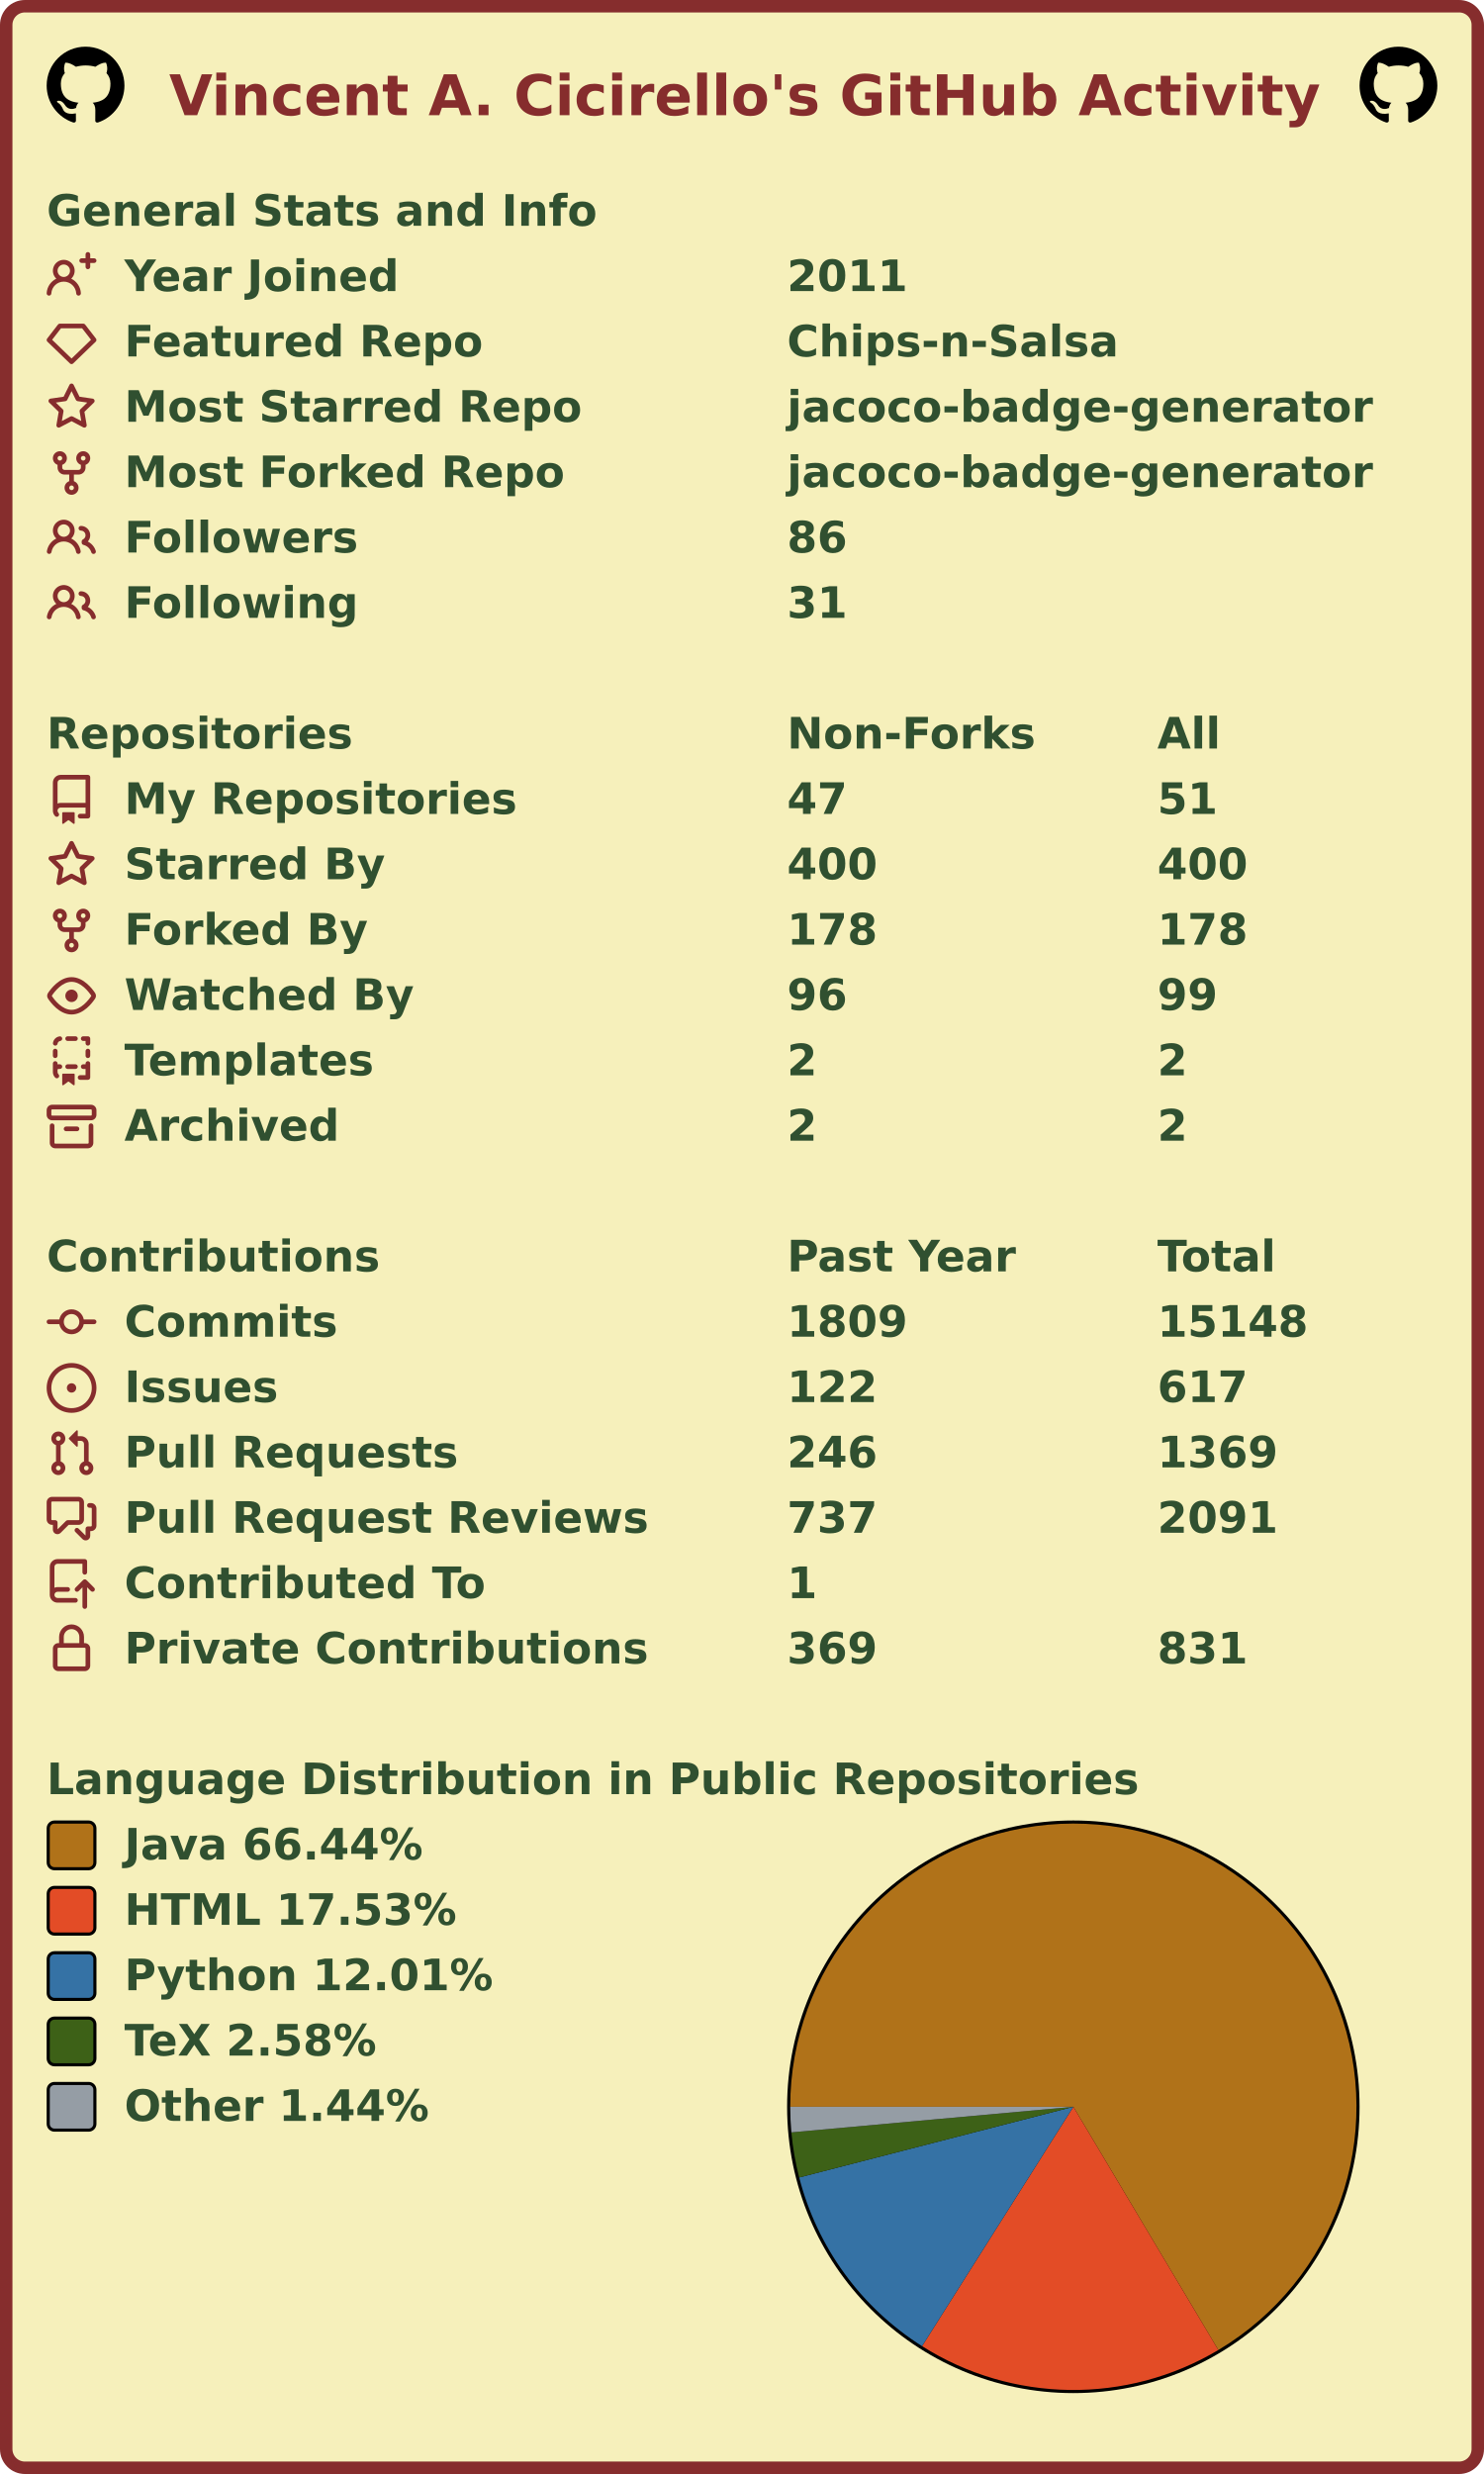
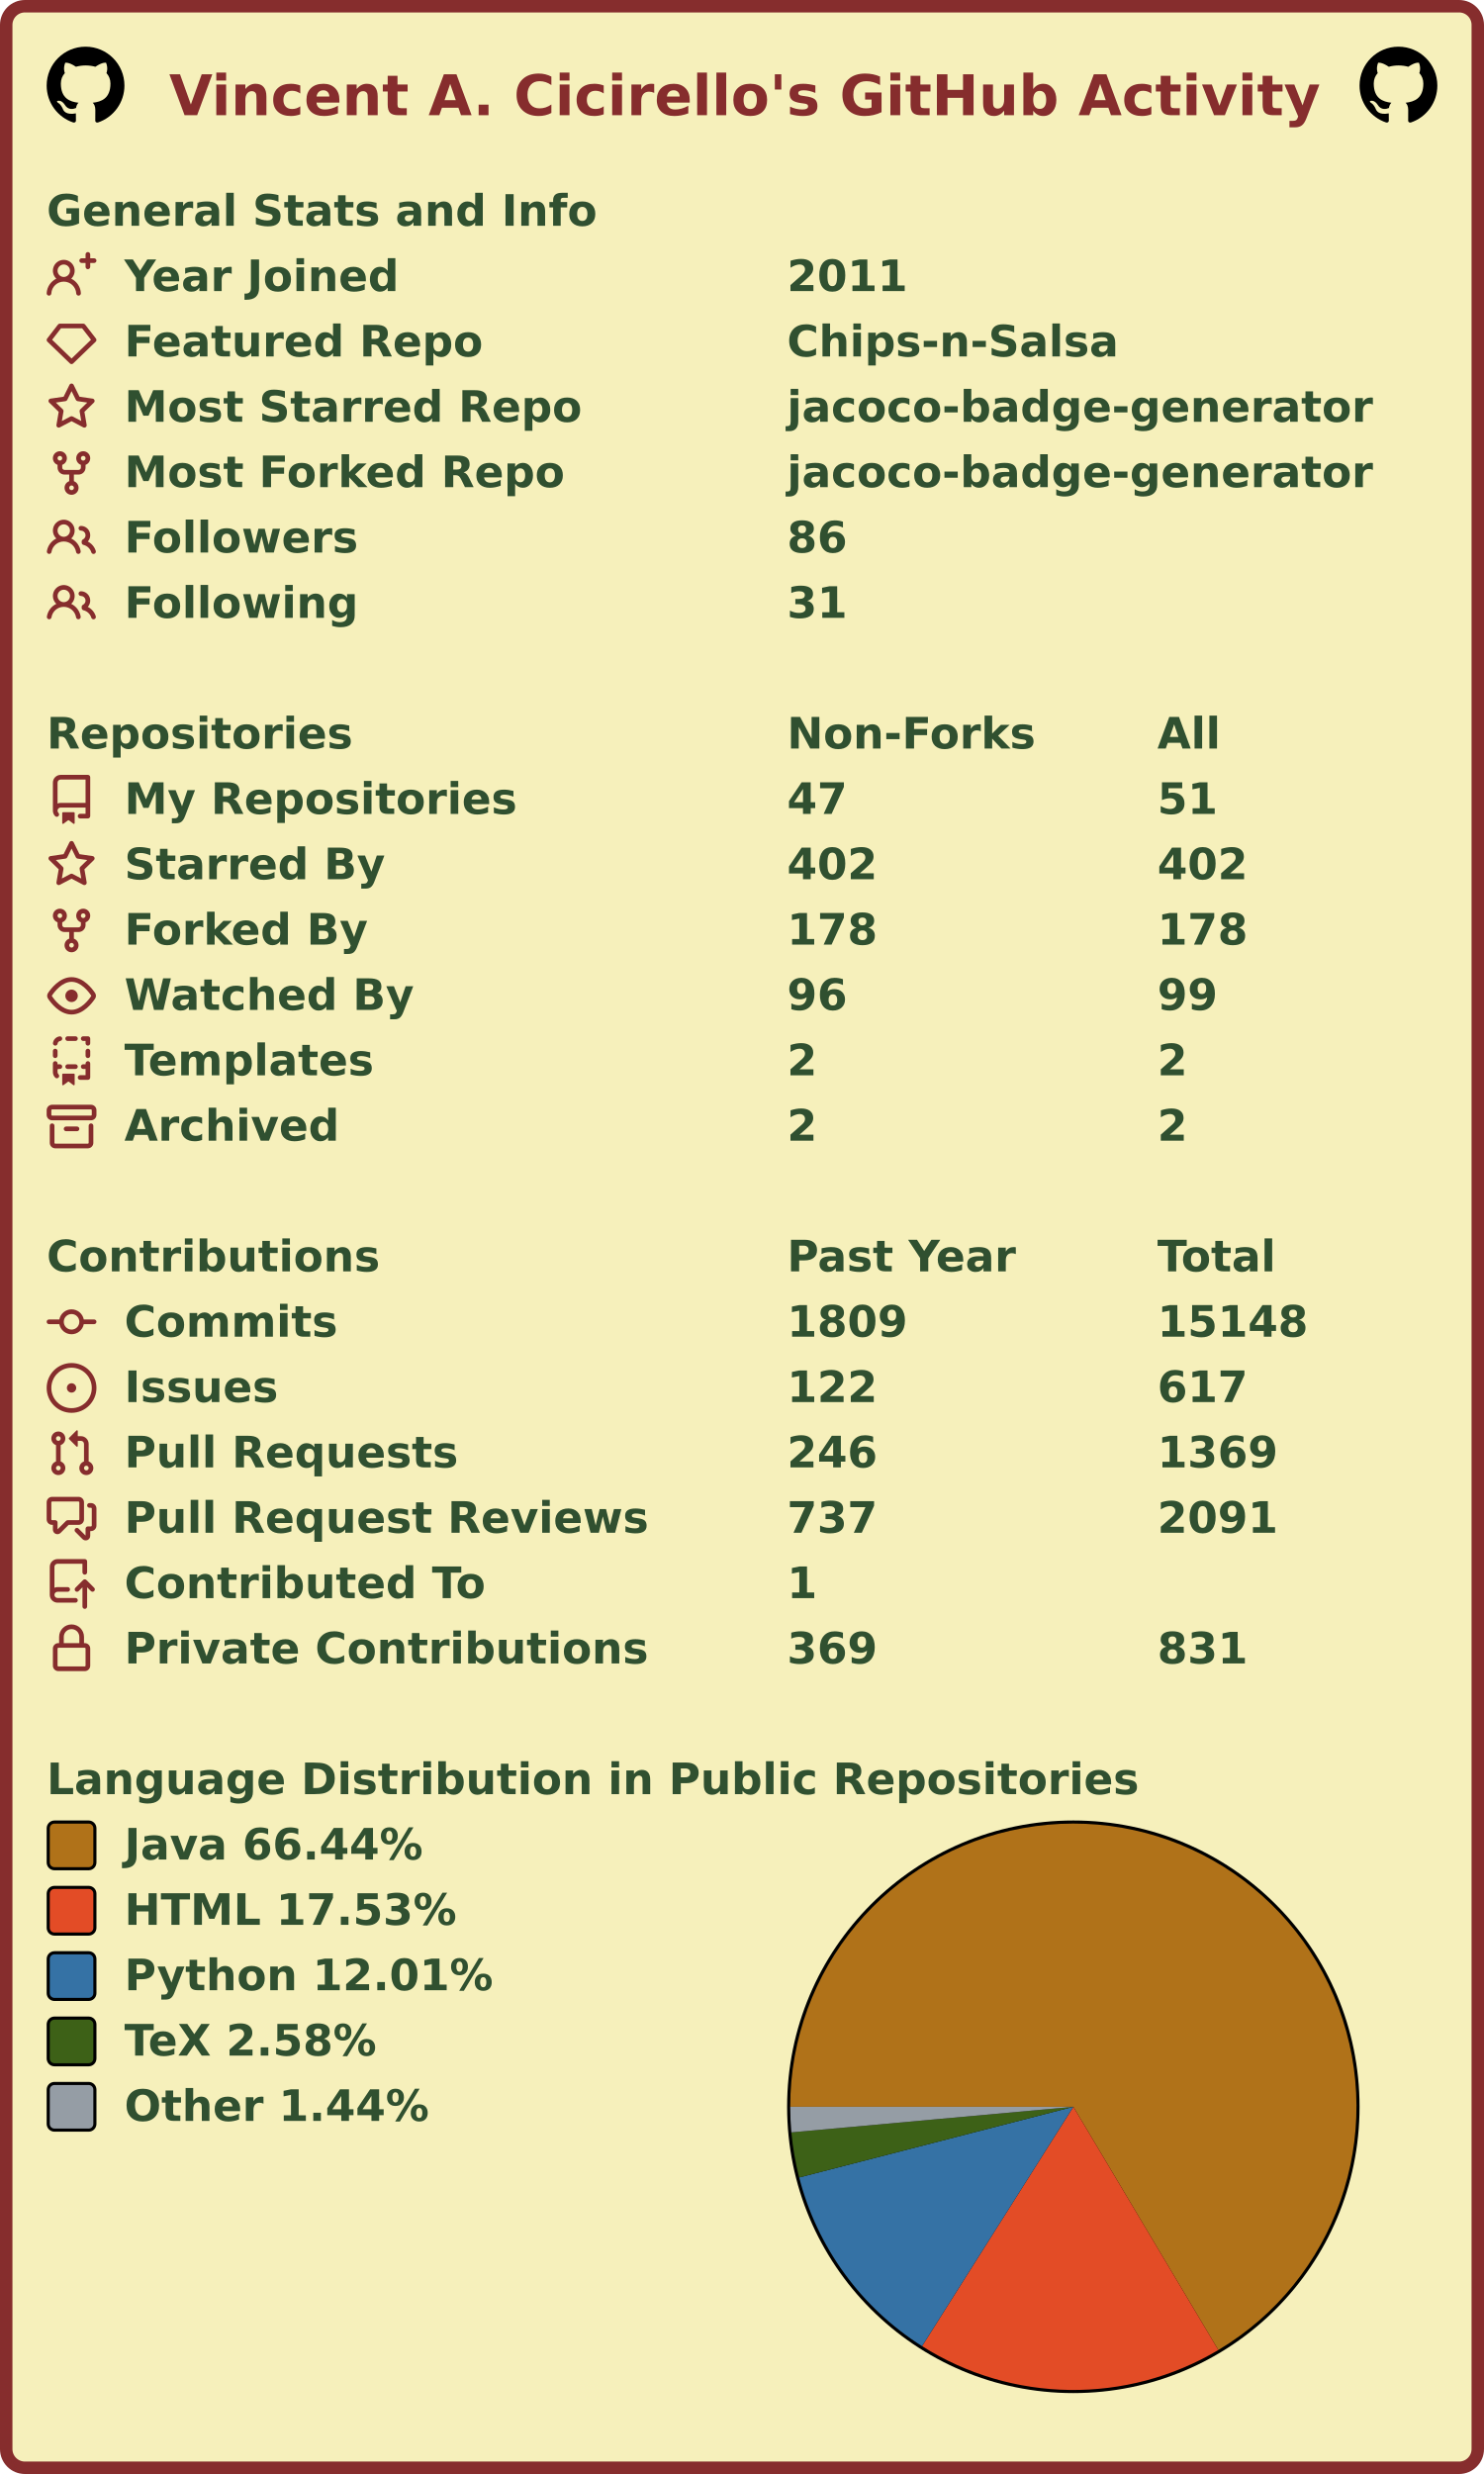
<svg xmlns="http://www.w3.org/2000/svg" width="477" height="795" viewBox="0 0 477 795" lang="en" xml:lang="en">
  <rect x="2" y="2" stroke-width="4" rx="6" width="473" height="791" stroke="#862d2d" fill="#f6f0bb" />
  <g font-weight="600" font-size="110pt" font-family="Verdana,Geneva,DejaVu Sans,sans-serif" text-rendering="geometricPrecision">
    <text x="442" y="301" lengthAdjust="spacingAndGlyphs" textLength="2985" transform="scale(0.123)" fill="#862d2d">Vincent A. Cicirello's GitHub Activity</text>
    <svg x="15" y="15" width="25" height="25" viewBox="0 0 16 16">
      <path fill="#000000" fill-rule="evenodd" d="M8 0C3.58 0 0 3.58 0 8c0 3.54 2.29 6.53 5.47 7.59.4.07.55-.17.55-.38 0-.19-.01-.82-.01-1.49-2.01.37-2.53-.49-2.69-.94-.09-.23-.48-.94-.82-1.13-.28-.15-.68-.52-.01-.53.63-.01 1.08.58 1.23.82.72 1.21 1.87.87 2.33.66.07-.52.28-.87.51-1.07-1.78-.2-3.64-.89-3.64-3.95 0-.87.31-1.59.82-2.15-.08-.2-.36-1.02.08-2.12 0 0 .67-.21 2.2.82.64-.18 1.32-.27 2-.27.68 0 1.36.09 2 .27 1.53-1.04 2.2-.82 2.2-.82.44 1.1.16 1.92.08 2.12.51.56.82 1.27.82 2.15 0 3.07-1.87 3.75-3.65 3.95.29.25.54.73.54 1.48 0 1.07-.01 1.93-.01 2.2 0 .21.15.46.55.38A8.013 8.013 0 0016 8c0-4.42-3.58-8-8-8z" />
    </svg>
    <svg x="437" y="15" width="25" height="25" viewBox="0 0 16 16">
      <path fill="#000000" fill-rule="evenodd" d="M8 0C3.58 0 0 3.58 0 8c0 3.54 2.29 6.53 5.47 7.59.4.07.55-.17.55-.38 0-.19-.01-.82-.01-1.49-2.01.37-2.53-.49-2.69-.94-.09-.23-.48-.94-.82-1.13-.28-.15-.68-.52-.01-.53.63-.01 1.08.58 1.23.82.72 1.21 1.87.87 2.33.66.07-.52.28-.87.51-1.07-1.78-.2-3.64-.89-3.64-3.95 0-.87.31-1.59.82-2.15-.08-.2-.36-1.02.08-2.12 0 0 .67-.21 2.2.82.64-.18 1.32-.27 2-.27.68 0 1.36.09 2 .27 1.53-1.04 2.2-.82 2.2-.82.44 1.1.16 1.92.08 2.12.51.56.82 1.27.82 2.15 0 3.07-1.87 3.75-3.65 3.95.29.25.54.73.54 1.48 0 1.07-.01 1.93-.01 2.2 0 .21.15.46.55.38A8.013 8.013 0 0016 8c0-4.42-3.58-8-8-8z" />
    </svg>
    <g transform="translate(0, 60)" fill="#305030">
      <g transform="translate(15, 0)">
        <g transform="scale(0.095)">
          <text x="0" y="132" textLength="1851" lengthAdjust="spacingAndGlyphs">General Stats and Info</text>
        </g>
      </g>
      <g transform="translate(15, 21)">
        <path fill="#862d2d" fill-rule="evenodd" d="M13.25 0a.75.75 0 01.75.75V2h1.25a.75.75 0 010 1.5H14v1.25a.75.75 0 01-1.5 0V3.5h-1.25a.75.75 0 010-1.5h1.25V.75a.75.75 0 01.75-.75zM5.5 4a2 2 0 100 4 2 2 0 000-4zm2.4 4.548a3.5 3.5 0 10-4.799 0 5.527 5.527 0 00-3.1 4.66.75.75 0 101.498.085A4.01 4.01 0 015.5 9.5a4.01 4.01 0 014.001 3.793.75.75 0 101.498-.086 5.527 5.527 0 00-3.1-4.659z" />
        <g transform="scale(0.095)">
          <text lengthAdjust="spacingAndGlyphs" textLength="932" x="263" y="132">Year Joined</text>
          <text lengthAdjust="spacingAndGlyphs" textLength="420" x="2505" y="132">2011</text>
        </g>
      </g>
      <g transform="translate(15, 42)">
        <path fill="#862d2d" fill-rule="evenodd" d="M3.637 2.291A.75.75 0 014.23 2h7.54a.75.75 0 01.593.291l3.48 4.5a.75.75 0 01-.072.999l-7.25 7a.75.75 0 01-1.042 0l-7.25-7a.75.75 0 01-.072-.999l3.48-4.5zM4.598 3.5L1.754 7.177 8 13.207l6.246-6.03L11.402 3.5H4.598z" />
        <g transform="scale(0.095)">
          <text lengthAdjust="spacingAndGlyphs" textLength="1215" x="263" y="132">Featured Repo</text>
          <text lengthAdjust="spacingAndGlyphs" textLength="1120" x="2505" y="132">Chips-n-Salsa</text>
        </g>
      </g>
      <g transform="translate(15, 63)">
        <path fill="#862d2d" fill-rule="evenodd" d="M8 .25a.75.75 0 01.673.418l1.882 3.815 4.21.612a.75.75 0 01.416 1.279l-3.046 2.97.719 4.192a.75.75 0 01-1.088.791L8 12.347l-3.766 1.98a.75.75 0 01-1.088-.79l.72-4.194L.818 6.374a.75.75 0 01.416-1.28l4.21-.611L7.327.668A.75.75 0 018 .25zm0 2.445L6.615 5.5a.75.75 0 01-.564.41l-3.097.45 2.24 2.184a.75.75 0 01.216.664l-.528 3.084 2.769-1.456a.75.75 0 01.698 0l2.77 1.456-.53-3.084a.75.75 0 01.216-.664l2.24-2.183-3.096-.45a.75.75 0 01-.564-.41L8 2.694v.001z" />
        <g transform="scale(0.095)">
          <text lengthAdjust="spacingAndGlyphs" textLength="1532" x="263" y="132">Most Starred Repo</text>
          <text lengthAdjust="spacingAndGlyphs" textLength="1986" x="2505" y="132">jacoco-badge-generator</text>
        </g>
      </g>
      <g transform="translate(15, 84)">
        <path fill="#862d2d" fill-rule="evenodd" d="M5 3.25a.75.75 0 11-1.5 0 .75.75 0 011.5 0zm0 2.122a2.25 2.25 0 10-1.5 0v.878A2.25 2.25 0 005.75 8.5h1.5v2.128a2.251 2.251 0 101.5 0V8.5h1.5a2.25 2.25 0 002.25-2.25v-.878a2.25 2.25 0 10-1.5 0v.878a.75.75 0 01-.75.75h-4.5A.75.75 0 015 6.25v-.878zm3.75 7.378a.75.75 0 11-1.5 0 .75.75 0 011.5 0zm3-8.75a.75.75 0 100-1.5.75.75 0 000 1.5z" />
        <g transform="scale(0.095)">
          <text lengthAdjust="spacingAndGlyphs" textLength="1485" x="263" y="132">Most Forked Repo</text>
          <text lengthAdjust="spacingAndGlyphs" textLength="1986" x="2505" y="132">jacoco-badge-generator</text>
        </g>
      </g>
      <g transform="translate(15, 105)">
        <path fill="#862d2d" fill-rule="evenodd" d="M5.5 3.5a2 2 0 100 4 2 2 0 000-4zM2 5.5a3.5 3.5 0 115.898 2.549 5.507 5.507 0 013.034 4.084.75.75 0 11-1.482.235 4.001 4.001 0 00-7.9 0 .75.75 0 01-1.482-.236A5.507 5.507 0 013.102 8.05 3.49 3.49 0 012 5.5zM11 4a.75.75 0 100 1.5 1.5 1.5 0 01.666 2.844.75.75 0 00-.416.672v.352a.75.75 0 00.574.73c1.2.289 2.162 1.2 2.522 2.372a.75.75 0 101.434-.44 5.01 5.01 0 00-2.56-3.012A3 3 0 0011 4z" />
        <g transform="scale(0.095)">
          <text lengthAdjust="spacingAndGlyphs" textLength="778" x="263" y="132">Followers</text>
          <text lengthAdjust="spacingAndGlyphs" textLength="210" x="2505" y="132">86</text>
        </g>
      </g>
      <g transform="translate(15, 126)">
        <path fill="#862d2d" fill-rule="evenodd" d="M5.5 3.5a2 2 0 100 4 2 2 0 000-4zM2 5.5a3.5 3.5 0 115.898 2.549 5.507 5.507 0 013.034 4.084.75.75 0 11-1.482.235 4.001 4.001 0 00-7.9 0 .75.75 0 01-1.482-.236A5.507 5.507 0 013.102 8.05 3.49 3.49 0 012 5.5zM11 4a.75.75 0 100 1.5 1.5 1.5 0 01.666 2.844.75.75 0 00-.416.672v.352a.75.75 0 00.574.73c1.2.289 2.162 1.2 2.522 2.372a.75.75 0 101.434-.44 5.01 5.01 0 00-2.56-3.012A3 3 0 0011 4z" />
        <g transform="scale(0.095)">
          <text lengthAdjust="spacingAndGlyphs" textLength="780" x="263" y="132">Following</text>
          <text lengthAdjust="spacingAndGlyphs" textLength="210" x="2505" y="132">31</text>
        </g>
      </g>
    </g>
    <g transform="translate(0, 228)" fill="#305030">
      <g transform="translate(15, 0)">
        <g transform="scale(0.095)">
          <text x="0" y="132" textLength="1020" lengthAdjust="spacingAndGlyphs">Repositories</text>
          <text x="2505" y="132" textLength="832" lengthAdjust="spacingAndGlyphs">Non-Forks</text>
          <text x="3758" y="132" textLength="206" lengthAdjust="spacingAndGlyphs">All</text>
        </g>
      </g>
      <g transform="translate(15, 21)">
        <path fill="#862d2d" fill-rule="evenodd" d="M2 2.5A2.5 2.5 0 014.5 0h8.75a.75.75 0 01.75.75v12.5a.75.75 0 01-.75.75h-2.5a.75.75 0 110-1.5h1.75v-2h-8a1 1 0 00-.714 1.7.75.75 0 01-1.072 1.05A2.495 2.495 0 012 11.5v-9zm10.5-1V9h-8c-.356 0-.694.074-1 .208V2.5a1 1 0 011-1h8zM5 12.25v3.25a.25.25 0 00.4.2l1.45-1.087a.25.25 0 01.3 0L8.6 15.7a.25.25 0 00.4-.2v-3.25a.25.25 0 00-.25-.25h-3.5a.25.25 0 00-.25.25z" />
        <g transform="scale(0.095)">
          <text lengthAdjust="spacingAndGlyphs" textLength="1312" x="263" y="132">My Repositories</text>
          <text lengthAdjust="spacingAndGlyphs" textLength="210" x="2505" y="132">47</text>
          <text lengthAdjust="spacingAndGlyphs" textLength="210" x="3758" y="132">51</text>
        </g>
      </g>
      <g transform="translate(15, 42)">
        <path fill="#862d2d" fill-rule="evenodd" d="M8 .25a.75.75 0 01.673.418l1.882 3.815 4.21.612a.75.75 0 01.416 1.279l-3.046 2.97.719 4.192a.75.75 0 01-1.088.791L8 12.347l-3.766 1.98a.75.75 0 01-1.088-.79l.72-4.194L.818 6.374a.75.75 0 01.416-1.28l4.21-.611L7.327.668A.75.75 0 018 .25zm0 2.445L6.615 5.5a.75.75 0 01-.564.41l-3.097.45 2.24 2.184a.75.75 0 01.216.664l-.528 3.084 2.769-1.456a.75.75 0 01.698 0l2.77 1.456-.53-3.084a.75.75 0 01.216-.664l2.24-2.183-3.096-.45a.75.75 0 01-.564-.41L8 2.694v.001z" />
        <g transform="scale(0.095)">
          <text lengthAdjust="spacingAndGlyphs" textLength="874" x="263" y="132">Starred By</text>
-           <text lengthAdjust="spacingAndGlyphs" textLength="315" x="2505" y="132">400</text>
-           <text lengthAdjust="spacingAndGlyphs" textLength="315" x="3758" y="132">400</text>
+           <text lengthAdjust="spacingAndGlyphs" textLength="315" x="2505" y="132">402</text>
+           <text lengthAdjust="spacingAndGlyphs" textLength="315" x="3758" y="132">402</text>
        </g>
      </g>
      <g transform="translate(15, 63)">
        <path fill="#862d2d" fill-rule="evenodd" d="M5 3.25a.75.75 0 11-1.5 0 .75.75 0 011.5 0zm0 2.122a2.25 2.25 0 10-1.5 0v.878A2.25 2.25 0 005.75 8.5h1.5v2.128a2.251 2.251 0 101.5 0V8.5h1.5a2.25 2.25 0 002.25-2.25v-.878a2.25 2.25 0 10-1.5 0v.878a.75.75 0 01-.75.75h-4.5A.75.75 0 015 6.25v-.878zm3.75 7.378a.75.75 0 11-1.5 0 .75.75 0 011.5 0zm3-8.75a.75.75 0 100-1.5.75.75 0 000 1.5z" />
        <g transform="scale(0.095)">
          <text lengthAdjust="spacingAndGlyphs" textLength="828" x="263" y="132">Forked By</text>
          <text lengthAdjust="spacingAndGlyphs" textLength="315" x="2505" y="132">178</text>
          <text lengthAdjust="spacingAndGlyphs" textLength="315" x="3758" y="132">178</text>
        </g>
      </g>
      <g transform="translate(15, 84)">
        <path fill="#862d2d" fill-rule="evenodd" d="M1.679 7.932c.412-.621 1.242-1.75 2.366-2.717C5.175 4.242 6.527 3.5 8 3.5c1.473 0 2.824.742 3.955 1.715 1.124.967 1.954 2.096 2.366 2.717a.119.119 0 010 .136c-.412.621-1.242 1.75-2.366 2.717C10.825 11.758 9.473 12.5 8 12.5c-1.473 0-2.824-.742-3.955-1.715C2.92 9.818 2.09 8.69 1.679 8.068a.119.119 0 010-.136zM8 2c-1.981 0-3.67.992-4.933 2.078C1.797 5.169.88 6.423.43 7.1a1.619 1.619 0 000 1.798c.45.678 1.367 1.932 2.637 3.024C4.329 13.008 6.019 14 8 14c1.981 0 3.67-.992 4.933-2.078 1.27-1.091 2.187-2.345 2.637-3.023a1.619 1.619 0 000-1.798c-.45-.678-1.367-1.932-2.637-3.023C11.671 2.992 9.981 2 8 2zm0 8a2 2 0 100-4 2 2 0 000 4z" />
        <g transform="scale(0.095)">
          <text lengthAdjust="spacingAndGlyphs" textLength="993" x="263" y="132">Watched By</text>
          <text lengthAdjust="spacingAndGlyphs" textLength="210" x="2505" y="132">96</text>
          <text lengthAdjust="spacingAndGlyphs" textLength="210" x="3758" y="132">99</text>
        </g>
      </g>
      <g transform="translate(15, 105)">
        <path fill="#862d2d" fill-rule="evenodd" d="M6 .75A.75.75 0 016.75 0h2.5a.75.75 0 010 1.5h-2.5A.75.75 0 016 .75zm5 0a.75.75 0 01.75-.75h1.5a.75.75 0 01.75.75v1.5a.75.75 0 01-1.5 0V1.5h-.75A.75.75 0 0111 .75zM4.992.662a.75.75 0 01-.636.848c-.436.063-.783.41-.846.846a.75.75 0 01-1.485-.212A2.501 2.501 0 014.144.025a.75.75 0 01.848.637zM2.75 4a.75.75 0 01.75.75v1.5a.75.75 0 01-1.5 0v-1.5A.75.75 0 012.75 4zm10.5 0a.75.75 0 01.75.75v1.5a.75.75 0 01-1.5 0v-1.5a.75.75 0 01.75-.75zM2.75 8a.75.75 0 01.75.75v.268A1.72 1.72 0 013.75 9h.5a.75.75 0 010 1.5h-.5a.25.25 0 00-.25.25v.75c0 .28.114.532.3.714a.75.75 0 01-1.05 1.072A2.495 2.495 0 012 11.5V8.75A.75.75 0 012.75 8zm10.5 0a.75.75 0 01.75.75v4.5a.75.75 0 01-.75.75h-2.5a.75.75 0 010-1.5h1.75v-2h-.75a.75.75 0 010-1.5h.75v-.25a.75.75 0 01.75-.75zM6 9.75A.75.75 0 016.75 9h2.5a.75.75 0 010 1.5h-2.5A.75.75 0 016 9.75zm-1 2.5v3.25a.25.25 0 00.4.2l1.45-1.087a.25.25 0 01.3 0L8.6 15.7a.25.25 0 00.4-.2v-3.25a.25.25 0 00-.25-.25h-3.5a.25.25 0 00-.25.25z" />
        <g transform="scale(0.095)">
          <text lengthAdjust="spacingAndGlyphs" textLength="868" x="263" y="132">Templates</text>
          <text lengthAdjust="spacingAndGlyphs" textLength="105" x="2505" y="132">2</text>
          <text lengthAdjust="spacingAndGlyphs" textLength="105" x="3758" y="132">2</text>
        </g>
      </g>
      <g transform="translate(15, 126)">
        <path fill="#862d2d" fill-rule="evenodd" d="M1.75 2.5a.25.25 0 00-.25.25v1.5c0 .138.112.25.25.25h12.5a.25.25 0 00.25-.25v-1.5a.25.25 0 00-.25-.25H1.75zM0 2.75C0 1.784.784 1 1.75 1h12.5c.966 0 1.75.784 1.75 1.75v1.5A1.75 1.75 0 0114.25 6H1.75A1.75 1.75 0 010 4.25v-1.5zM1.75 7a.75.75 0 01.75.75v5.5c0 .138.112.25.25.25h10.5a.25.25 0 00.25-.25v-5.5a.75.75 0 111.5 0v5.5A1.75 1.75 0 0113.25 15H2.75A1.75 1.75 0 011 13.25v-5.5A.75.75 0 011.75 7zm4.5 1a.75.75 0 000 1.5h3.5a.75.75 0 100-1.5h-3.5z" />
        <g transform="scale(0.095)">
          <text lengthAdjust="spacingAndGlyphs" textLength="726" x="263" y="132">Archived</text>
          <text lengthAdjust="spacingAndGlyphs" textLength="105" x="2505" y="132">2</text>
          <text lengthAdjust="spacingAndGlyphs" textLength="105" x="3758" y="132">2</text>
        </g>
      </g>
    </g>
    <g transform="translate(0, 396)" fill="#305030">
      <g transform="translate(15, 0)">
        <g transform="scale(0.095)">
          <text x="0" y="132" textLength="1112" lengthAdjust="spacingAndGlyphs">Contributions</text>
          <text x="2505" y="132" textLength="774" lengthAdjust="spacingAndGlyphs">Past Year</text>
          <text x="3758" y="132" textLength="414" lengthAdjust="spacingAndGlyphs">Total</text>
        </g>
      </g>
      <g transform="translate(15, 21)">
        <path fill="#862d2d" fill-rule="evenodd" d="M10.5 7.75a2.5 2.5 0 11-5 0 2.5 2.5 0 015 0zm1.43.75a4.002 4.002 0 01-7.86 0H.75a.75.75 0 110-1.5h3.32a4.001 4.001 0 017.86 0h3.32a.75.75 0 110 1.5h-3.32z" />
        <g transform="scale(0.095)">
          <text lengthAdjust="spacingAndGlyphs" textLength="734" x="263" y="132">Commits</text>
          <text lengthAdjust="spacingAndGlyphs" textLength="420" x="2505" y="132">1809</text>
          <text lengthAdjust="spacingAndGlyphs" textLength="525" x="3758" y="132">15148</text>
        </g>
      </g>
      <g transform="translate(15, 42)">
        <path fill="#862d2d" d="M8 9.5a1.5 1.5 0 100-3 1.5 1.5 0 000 3z" />
        <path fill="#862d2d" fill-rule="evenodd" d="M8 0a8 8 0 100 16A8 8 0 008 0zM1.5 8a6.5 6.5 0 1113 0 6.5 6.5 0 01-13 0z" />
        <g transform="scale(0.095)">
          <text lengthAdjust="spacingAndGlyphs" textLength="512" x="263" y="132">Issues</text>
          <text lengthAdjust="spacingAndGlyphs" textLength="315" x="2505" y="132">122</text>
          <text lengthAdjust="spacingAndGlyphs" textLength="315" x="3758" y="132">617</text>
        </g>
      </g>
      <g transform="translate(15, 63)">
        <path fill="#862d2d" fill-rule="evenodd" d="M7.177 3.073L9.573.677A.25.25 0 0110 .854v4.792a.25.25 0 01-.427.177L7.177 3.427a.25.25 0 010-.354zM3.75 2.5a.75.75 0 100 1.5.75.75 0 000-1.5zm-2.25.75a2.25 2.25 0 113 2.122v5.256a2.251 2.251 0 11-1.5 0V5.372A2.25 2.25 0 011.5 3.25zM11 2.5h-1V4h1a1 1 0 011 1v5.628a2.251 2.251 0 101.5 0V5A2.5 2.5 0 0011 2.5zm1 10.25a.75.75 0 111.5 0 .75.75 0 01-1.5 0zM3.75 12a.75.75 0 100 1.5.75.75 0 000-1.5z" />
        <g transform="scale(0.095)">
          <text lengthAdjust="spacingAndGlyphs" textLength="1113" x="263" y="132">Pull Requests</text>
          <text lengthAdjust="spacingAndGlyphs" textLength="315" x="2505" y="132">246</text>
          <text lengthAdjust="spacingAndGlyphs" textLength="420" x="3758" y="132">1369</text>
        </g>
      </g>
      <g transform="translate(15, 84)">
        <path fill="#862d2d" fill-rule="evenodd" d="M1.5 2.75a.25.25 0 01.25-.25h8.5a.25.25 0 01.25.25v5.5a.25.25 0 01-.25.25h-3.5a.75.75 0 00-.53.22L3.5 11.44V9.25a.75.75 0 00-.75-.75h-1a.25.25 0 01-.25-.25v-5.5zM1.75 1A1.75 1.75 0 000 2.75v5.5C0 9.216.784 10 1.75 10H2v1.543a1.457 1.457 0 002.487 1.03L7.061 10h3.189A1.75 1.75 0 0012 8.25v-5.5A1.75 1.75 0 0010.25 1h-8.5zM14.5 4.75a.25.25 0 00-.25-.25h-.5a.75.75 0 110-1.5h.5c.966 0 1.75.784 1.75 1.75v5.5A1.75 1.75 0 0114.25 12H14v1.543a1.457 1.457 0 01-2.487 1.03L9.22 12.28a.75.75 0 111.06-1.06l2.22 2.22v-2.19a.75.75 0 01.75-.75h1a.25.25 0 00.25-.25v-5.5z" />
        <g transform="scale(0.095)">
          <text lengthAdjust="spacingAndGlyphs" textLength="1762" x="263" y="132">Pull Request Reviews</text>
          <text lengthAdjust="spacingAndGlyphs" textLength="315" x="2505" y="132">737</text>
          <text lengthAdjust="spacingAndGlyphs" textLength="420" x="3758" y="132">2091</text>
        </g>
      </g>
      <g transform="translate(15, 105)">
        <path fill="#862d2d" fill-rule="evenodd" d="M1 2.5A2.5 2.5 0 013.5 0h8.75a.75.75 0 01.75.75v3.5a.75.75 0 01-1.5 0V1.5h-8a1 1 0 00-1 1v6.708A2.492 2.492 0 013.5 9h3.25a.75.75 0 010 1.5H3.5a1 1 0 100 2h5.75a.75.75 0 010 1.5H3.5A2.5 2.5 0 011 11.5v-9zm13.23 7.79a.75.75 0 001.06-1.06l-2.505-2.505a.75.75 0 00-1.06 0L9.22 9.229a.75.75 0 001.06 1.061l1.225-1.224v6.184a.75.75 0 001.5 0V9.066l1.224 1.224z" />
        <g transform="scale(0.095)">
          <text lengthAdjust="spacingAndGlyphs" textLength="1234" x="263" y="132">Contributed To</text>
          <text lengthAdjust="spacingAndGlyphs" textLength="105" x="2505" y="132">1</text>
        </g>
      </g>
      <g transform="translate(15, 126)">
        <path fill="#862d2d" fill-rule="evenodd" d="M4 4v2h-.25A1.75 1.75 0 002 7.75v5.5c0 .966.784 1.75 1.75 1.75h8.5A1.75 1.75 0 0014 13.25v-5.5A1.75 1.75 0 0012.25 6H12V4a4 4 0 10-8 0zm6.5 2V4a2.5 2.5 0 00-5 0v2h5zM12 7.5h.25a.25.25 0 01.25.25v5.5a.25.25 0 01-.25.25h-8.5a.25.25 0 01-.25-.25v-5.5a.25.25 0 01.25-.25H12z" />
        <g transform="scale(0.095)">
          <text lengthAdjust="spacingAndGlyphs" textLength="1742" x="263" y="132">Private Contributions</text>
          <text lengthAdjust="spacingAndGlyphs" textLength="315" x="2505" y="132">369</text>
          <text lengthAdjust="spacingAndGlyphs" textLength="315" x="3758" y="132">831</text>
        </g>
      </g>
    </g>
    <g transform="translate(0, 564)" fill="#305030">
      <g transform="translate(15, 0)">
        <g transform="scale(0.095)">
          <text x="0" y="132" textLength="3652" lengthAdjust="spacingAndGlyphs">Language Distribution in Public Repositories</text>
        </g>
      </g>
      <g transform="translate(253, 21)">
        <circle cx="92" cy="92" r="92" fill="#000000" />
      </g>
      <g transform="translate(254, 22)">
        <g>
          <path fill-rule="evenodd" fill="#b07219" d="M 0.0,91 A 91 91 0 1 1 137.609 169.157 L 91,91 Z" />
          <path fill-rule="evenodd" fill="#e34c26" d="M 137.609,169.157 A 91 91 0 0 1 42.369 167.915 L 91,91 Z" />
          <path fill-rule="evenodd" fill="#3572A5" d="M 42.369,167.915 A 91 91 0 0 1 2.88 113.713 L 91,91 Z" />
          <path fill-rule="evenodd" fill="#3D6117" d="M 2.88,113.713 A 91 91 0 0 1 0.372 99.217 L 91,91 Z" />
          <path fill-rule="evenodd" fill="#959da5" d="M 0.372,99.217 A 91 91 0 0 1 0.0 91 L 91,91 Z" />
          <animateTransform attributeName="transform" attributeType="XML" type="rotate" from="0 91 91" to="360 91 91" dur="10s" repeatCount="indefinite" />
        </g>
      </g>
      <g transform="translate(15, 21)">
        <rect x="0.5" y="0.5" rx="2" width="15" height="15" fill="#b07219" stroke-width="1" stroke="#000000" />
        <text transform="scale(0.095)" x="263" y="132" textLength="1038" lengthAdjust="spacingAndGlyphs">Java 66.44%</text>
      </g>
      <g transform="translate(15, 42)">
        <rect x="0.5" y="0.5" rx="2" width="15" height="15" fill="#e34c26" stroke-width="1" stroke="#000000" />
        <text transform="scale(0.095)" x="263" y="132" textLength="1142" lengthAdjust="spacingAndGlyphs">HTML 17.53%</text>
      </g>
      <g transform="translate(15, 63)">
        <rect x="0.5" y="0.5" rx="2" width="15" height="15" fill="#3572A5" stroke-width="1" stroke="#000000" />
        <text transform="scale(0.095)" x="263" y="132" textLength="1254" lengthAdjust="spacingAndGlyphs">Python 12.01%</text>
      </g>
      <g transform="translate(15, 84)">
        <rect x="0.5" y="0.5" rx="2" width="15" height="15" fill="#3D6117" stroke-width="1" stroke="#000000" />
        <text transform="scale(0.095)" x="263" y="132" textLength="894" lengthAdjust="spacingAndGlyphs">TeX 2.58%</text>
      </g>
      <g transform="translate(15, 105)">
        <rect x="0.5" y="0.5" rx="2" width="15" height="15" fill="#959da5" stroke-width="1" stroke="#000000" />
        <text transform="scale(0.095)" x="263" y="132" textLength="1047" lengthAdjust="spacingAndGlyphs">Other 1.44%</text>
      </g>
    </g>
  </g>
</svg>
